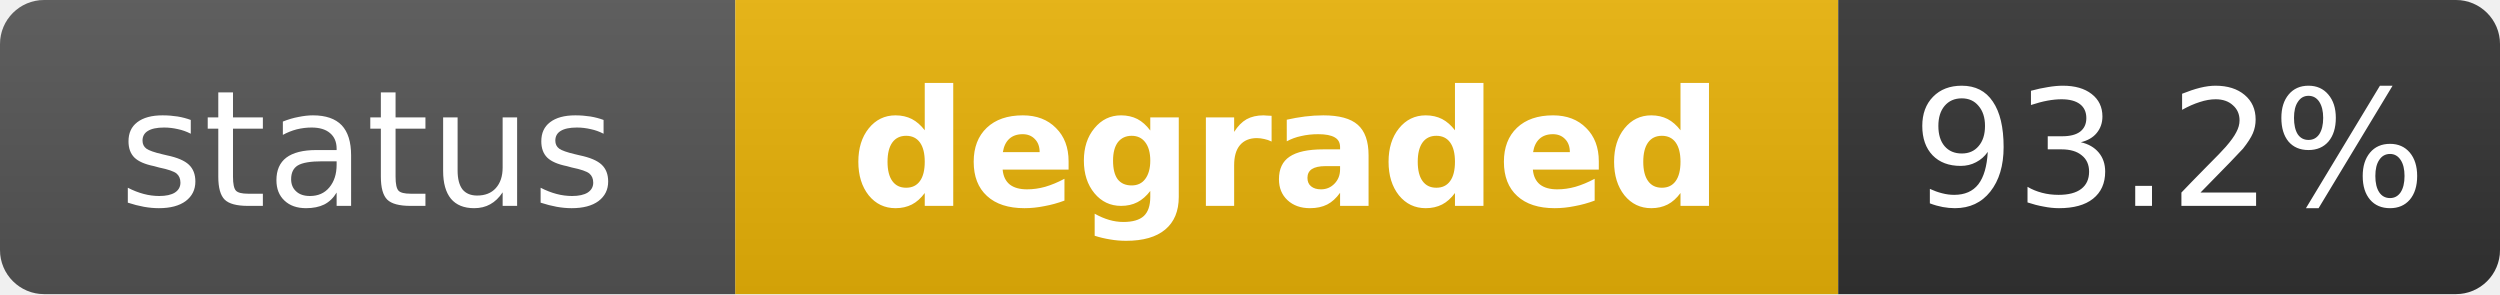
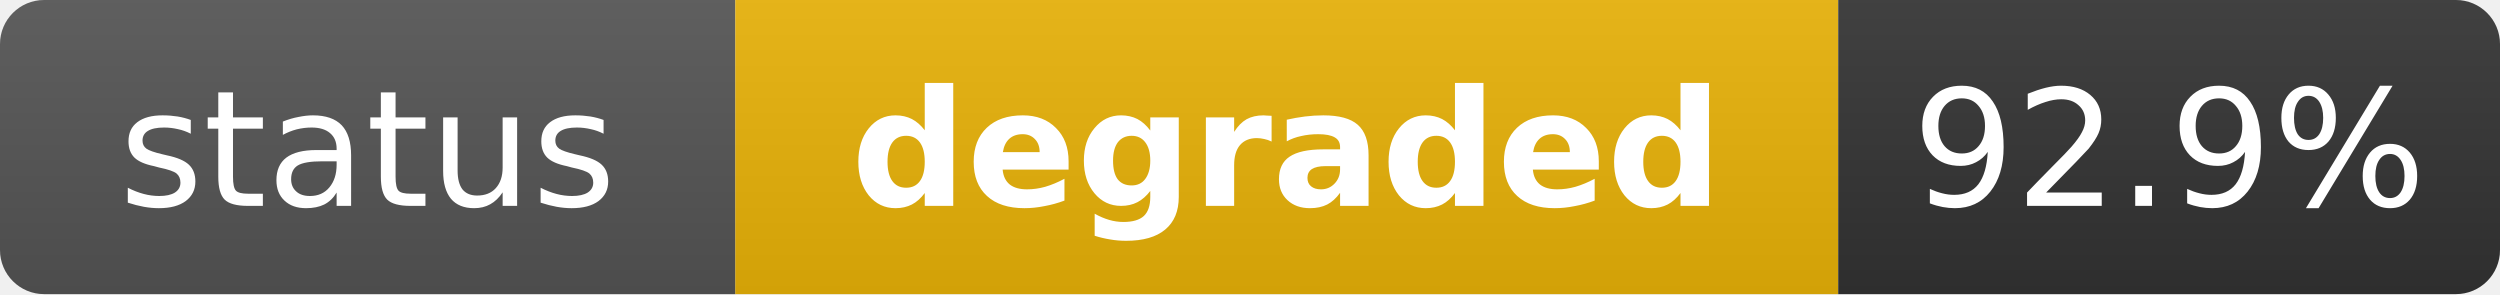
<svg xmlns="http://www.w3.org/2000/svg" width="170" height="20" role="img" aria-label="status: degraded">
  <linearGradient id="s" x2="0" y2="100%">
    <stop offset="0" stop-color="#bbb" stop-opacity=".1" />
    <stop offset="1" stop-opacity=".1" />
  </linearGradient>
  <clipPath id="r">
    <rect width="170" height="20" rx="3" fill="#fff" />
  </clipPath>
  <g clip-path="url(#r)">
    <rect width="50" height="20" fill="#555" />
    <rect x="50" width="75" height="20" fill="#eab308" />
    <rect x="125" width="45" height="20" fill="#333" />
    <rect width="170" height="20" fill="url(#s)" />
  </g>
  <g fill="#fff" text-anchor="middle" font-family="Verdana,Geneva,DejaVu Sans,sans-serif" text-rendering="geometricPrecision" font-size="11">
    <text x="25" y="14" fill="#fff">status</text>
    <text x="87.5" y="14" fill="#fff" font-weight="bold">degraded</text>
-     <text x="147.5" y="14" fill="#fff">93.2%</text>
+     <text x="147.5" y="14" fill="#fff">92.9%</text>
  </g>
</svg>
